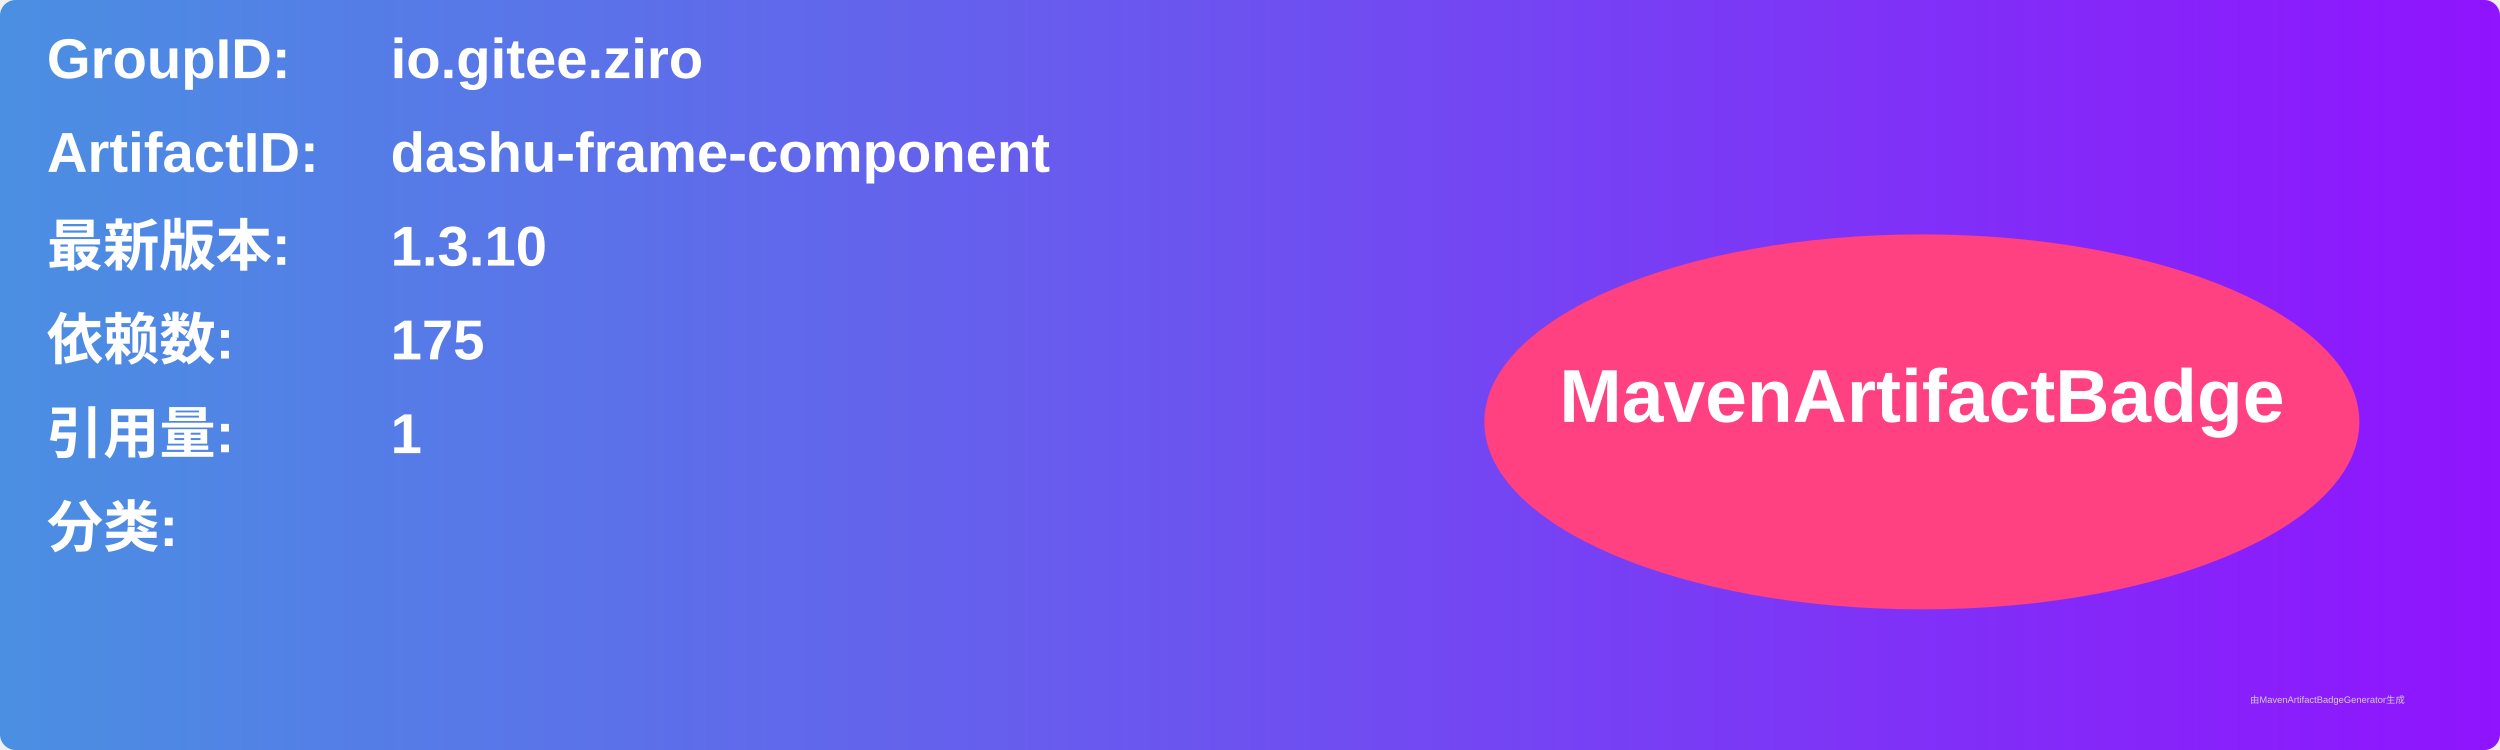
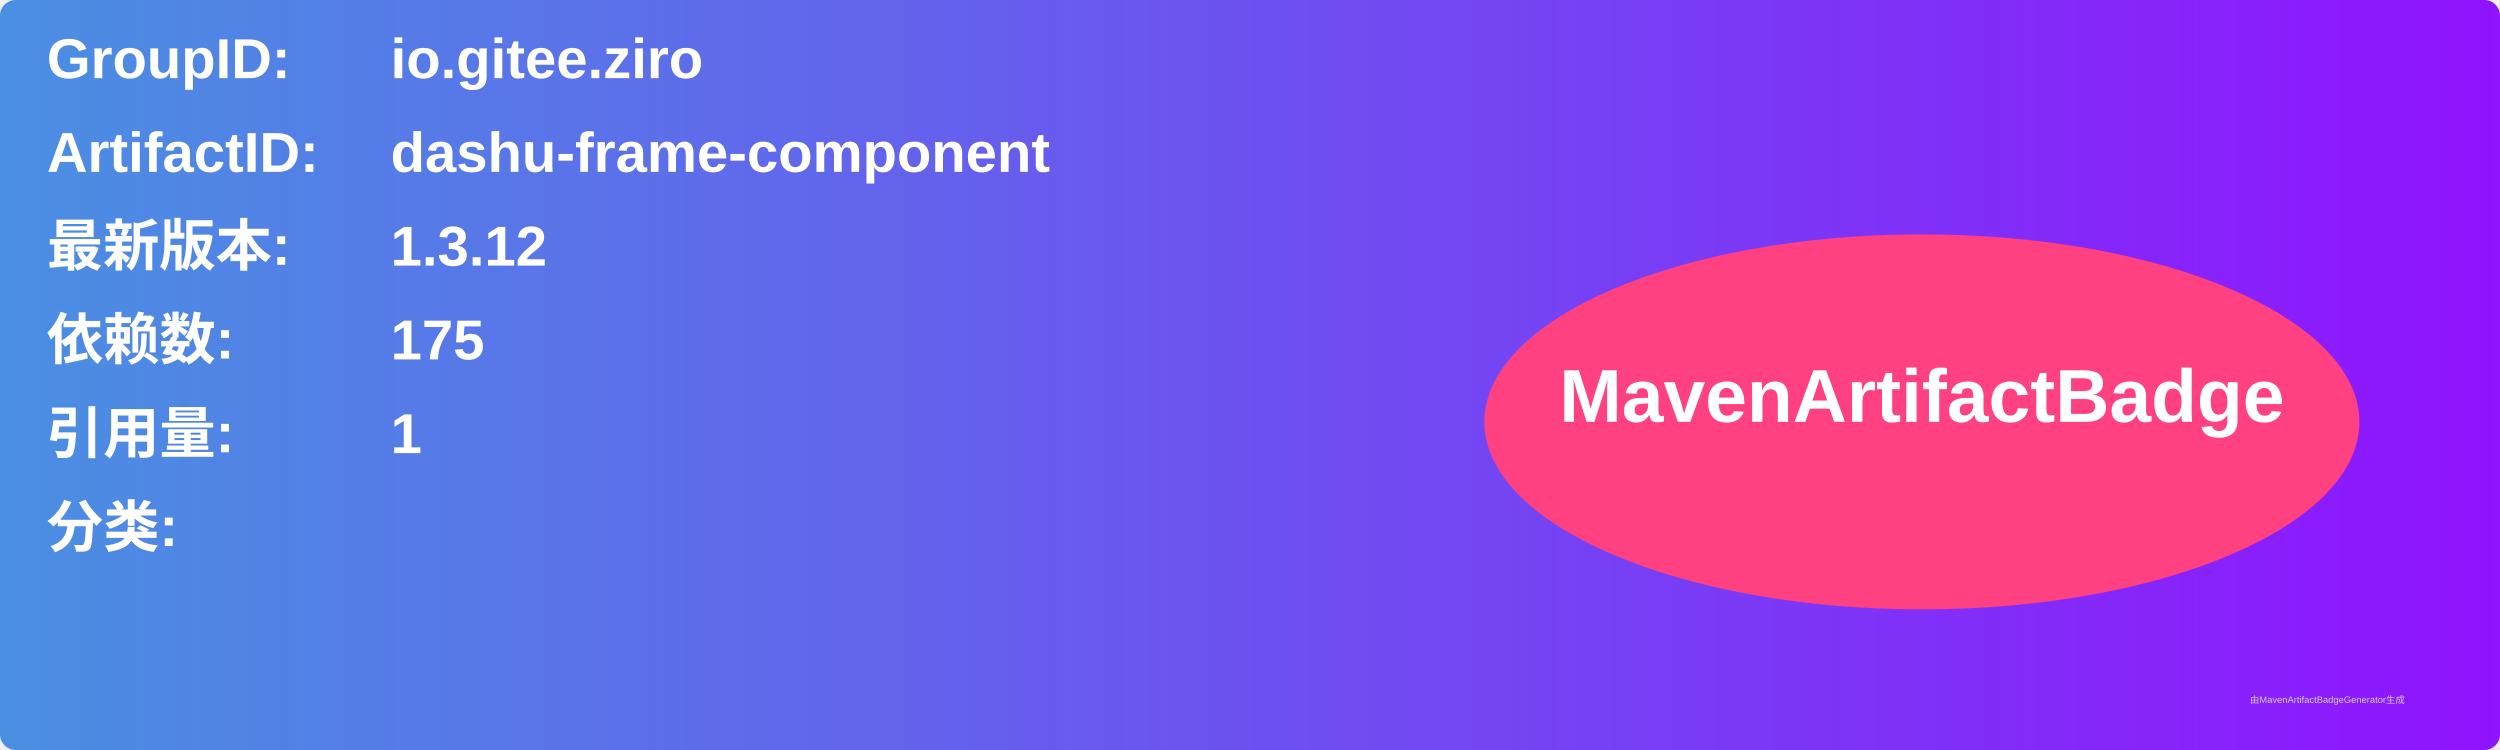
<svg xmlns="http://www.w3.org/2000/svg" width="800" height="240" viewBox="0 0 800 240">
  <linearGradient id="grad" x1="0%" y1="0%" x2="100%" y2="0%">
    <stop offset="0%" stop-color="#4a90e2" />
    <stop offset="100%" stop-color="#9013fe" />
  </linearGradient>
  <rect width="100%" height="100%" rx="5" ry="5" fill="url(#grad)" />
  <g transform="translate(15, 15)">
    <text x="0" y="10" font-family="Arial" font-size="18" fill="white" font-weight="bold" width="260">GroupID:</text>
    <text x="110" y="10" font-family="Arial" font-size="18" fill="white" font-weight="bold" width="460">io.gitee.ziro</text>
    <text x="0" y="40" font-family="Arial" font-size="18" fill="white" font-weight="bold" width="260">ArtifactID:</text>
    <text x="110" y="40" font-family="Arial" font-size="18" fill="white" font-weight="bold" width="460">dashu-frame-component</text>
    <text x="0" y="70" font-family="Arial" font-size="18" fill="white" font-weight="bold">最新版本:</text>
    <text x="110" y="70" font-family="Arial" font-size="18" fill="white" font-weight="bold">
-       <tspan font-weight="bold">1.3.10</tspan>
+       <tspan font-weight="bold">1.3.12</tspan>
    </text>
    <text x="0" y="100" font-family="Arial" font-size="18" fill="white" font-weight="bold">依赖数: </text>
    <text x="110" y="100" font-family="Arial" font-size="18" fill="white">
      <tspan font-weight="bold">175</tspan>
    </text>
    <text x="0" y="130" font-family="Arial" font-size="18" fill="white" font-weight="bold">引用量: </text>
    <text x="110" y="130" font-family="Arial" font-size="18" fill="white">
      <tspan font-weight="bold">1</tspan>
    </text>
    <text x="0" y="160" font-family="Arial" font-size="18" fill="white" font-weight="bold">分类:</text>
    <text x="10" y="190" font-family="Arial" font-size="10" fill="white">
      <tspan font-weight="bold" />
    </text>
    <ellipse cx="600" cy="120" rx="140" ry="60" fill="#ff4081" />
    <text x="600" y="120" text-anchor="middle" font-family="Arial" font-size="24" fill="white" font-weight="bold">MavenArtifactBadge</text>
  </g>
  <text x="720" y="225" font-family="Arial" font-size="3" fill="#d0d0d0">由MavenArtifactBadgeGenerator生成</text>
</svg>
